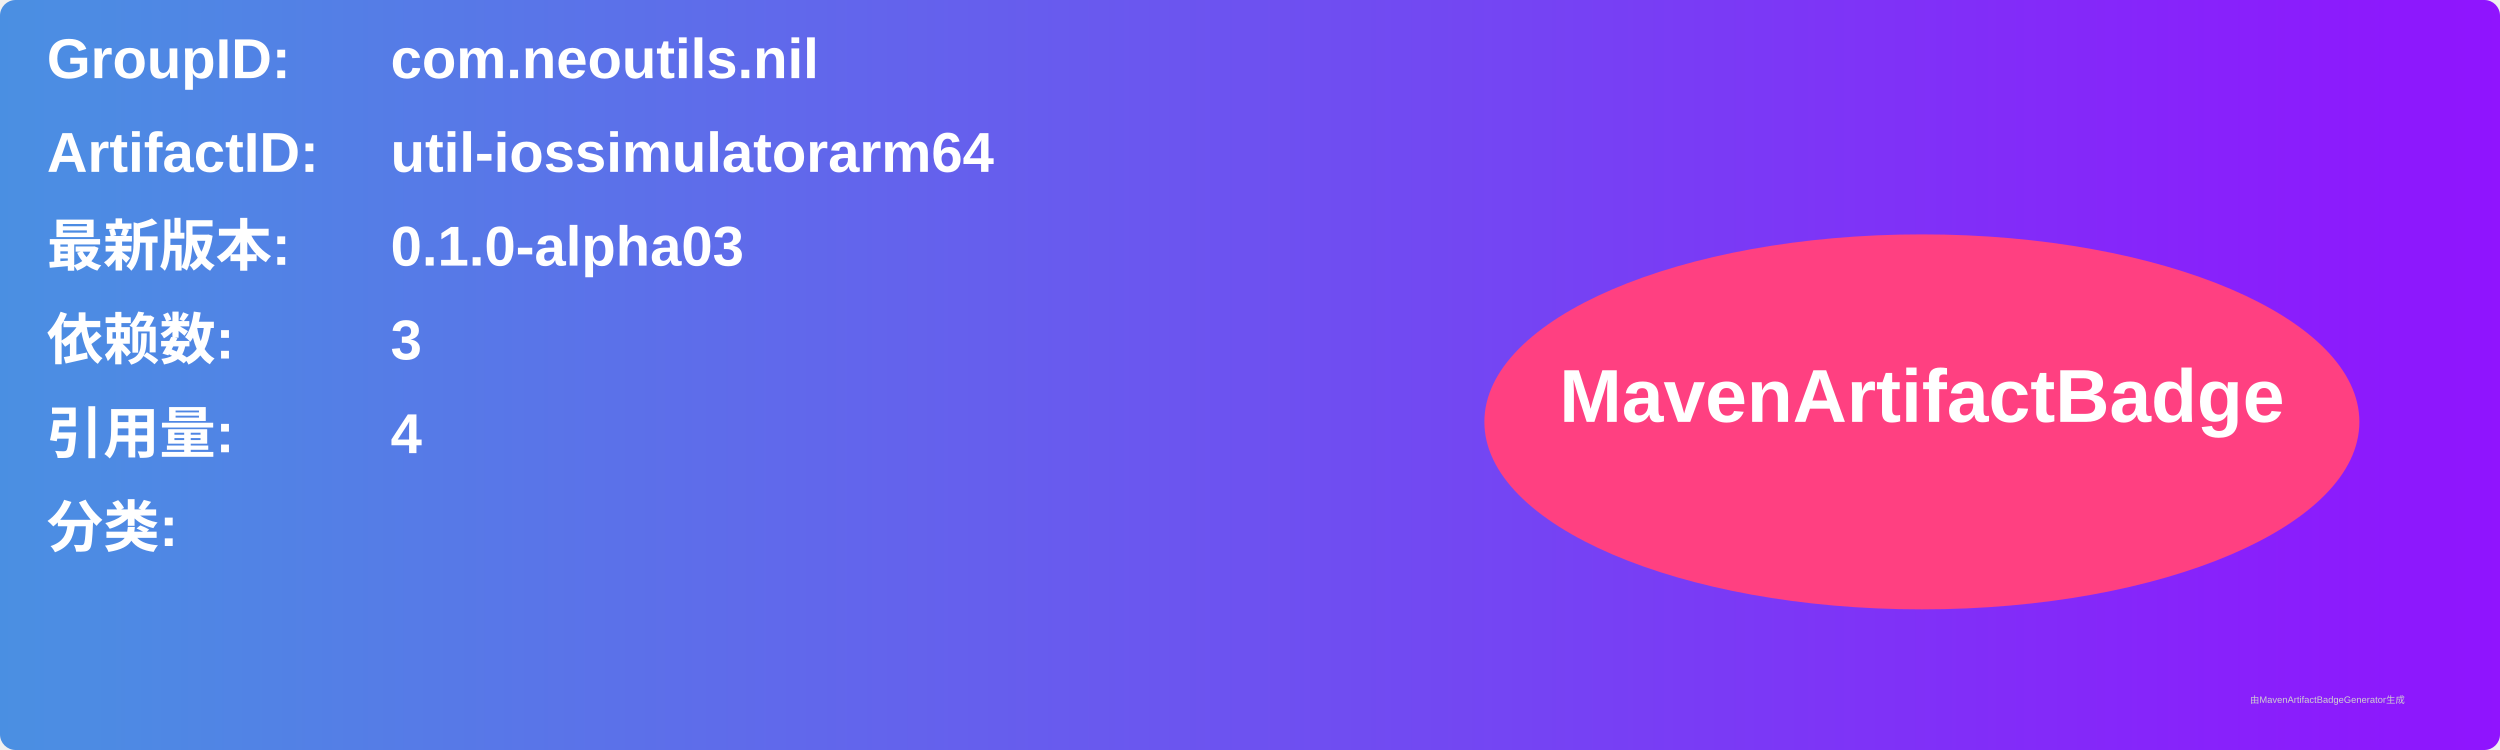
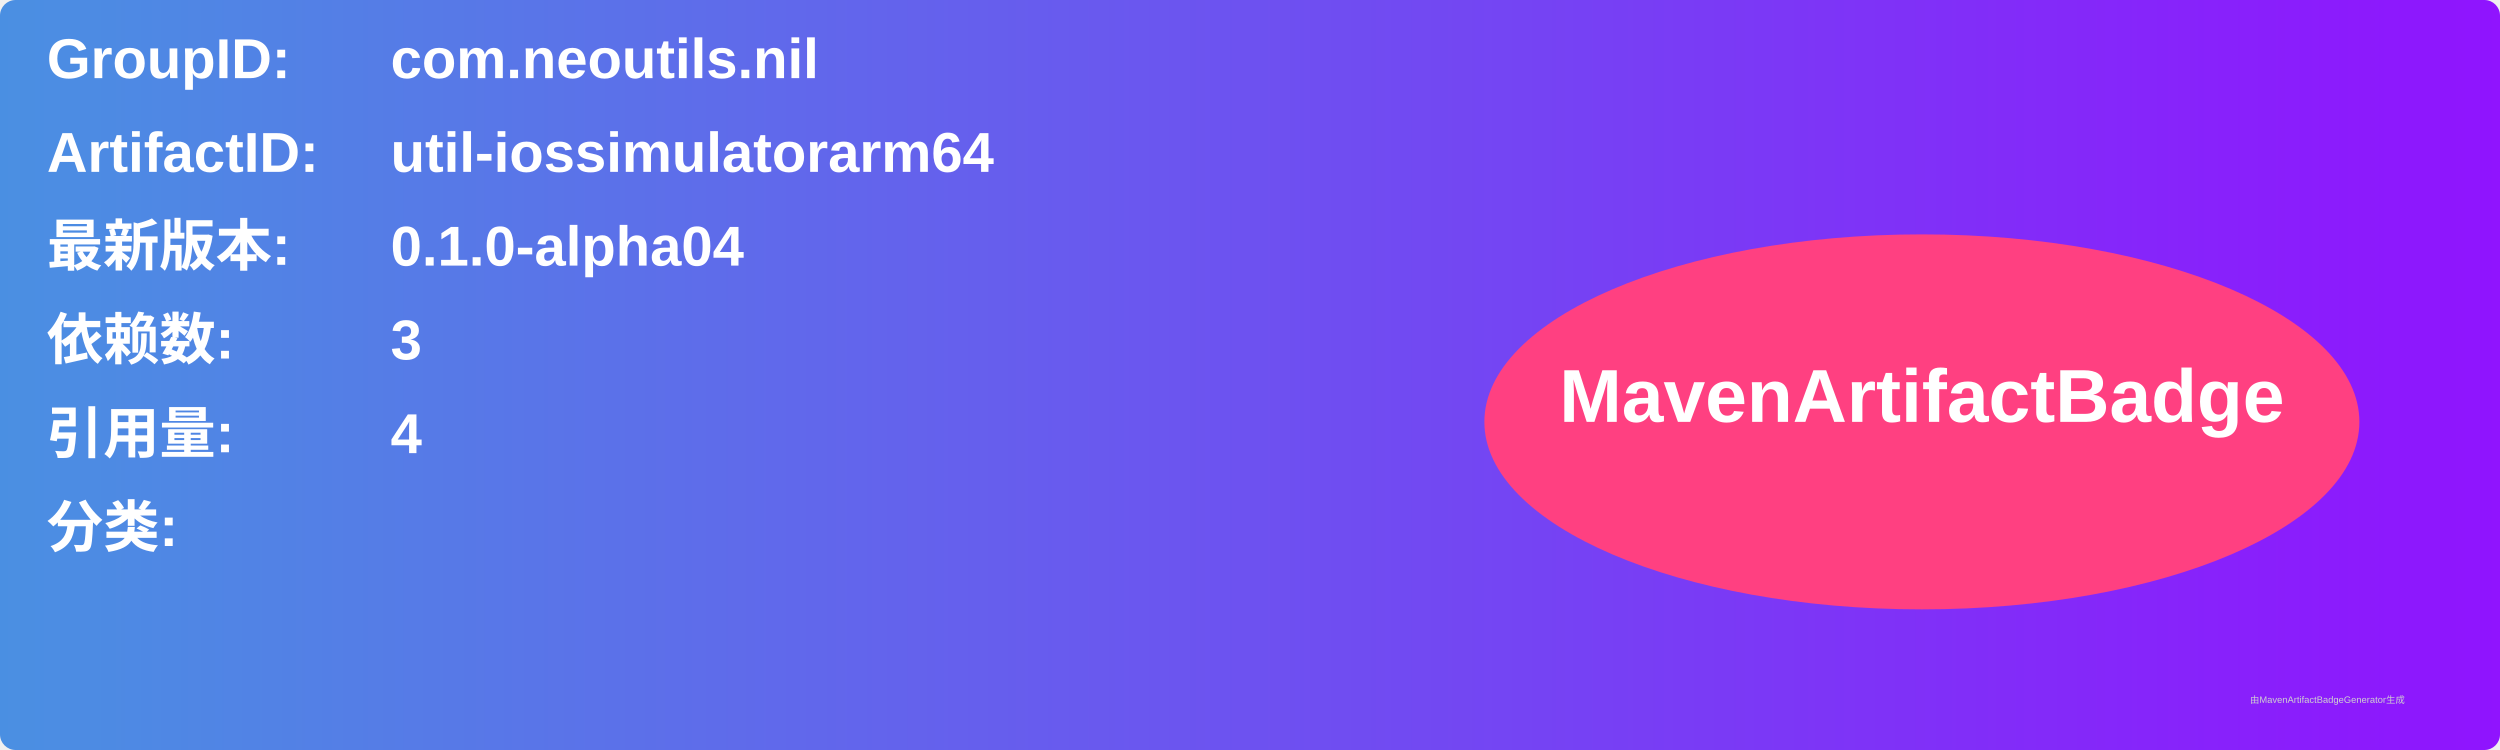
<svg xmlns="http://www.w3.org/2000/svg" width="800" height="240" viewBox="0 0 800 240">
  <linearGradient id="grad" x1="0%" y1="0%" x2="100%" y2="0%">
    <stop offset="0%" stop-color="#4a90e2" />
    <stop offset="100%" stop-color="#9013fe" />
  </linearGradient>
  <rect width="100%" height="100%" rx="5" ry="5" fill="url(#grad)" />
  <g transform="translate(15, 15)">
    <text x="0" y="10" font-family="Arial" font-size="18" fill="white" font-weight="bold" width="260">GroupID:</text>
    <text x="110" y="10" font-family="Arial" font-size="18" fill="white" font-weight="bold" width="460">com.neoutils.nil</text>
    <text x="0" y="40" font-family="Arial" font-size="18" fill="white" font-weight="bold" width="260">ArtifactID:</text>
    <text x="110" y="40" font-family="Arial" font-size="18" fill="white" font-weight="bold" width="460">util-iossimulatorarm64</text>
    <text x="0" y="70" font-family="Arial" font-size="18" fill="white" font-weight="bold">最新版本:</text>
    <text x="110" y="70" font-family="Arial" font-size="18" fill="white" font-weight="bold">
-       <tspan font-weight="bold">0.1.0-alpha03</tspan>
+       <tspan font-weight="bold">0.1.0-alpha04</tspan>
    </text>
    <text x="0" y="100" font-family="Arial" font-size="18" fill="white" font-weight="bold">依赖数: </text>
    <text x="110" y="100" font-family="Arial" font-size="18" fill="white">
      <tspan font-weight="bold">3</tspan>
    </text>
    <text x="0" y="130" font-family="Arial" font-size="18" fill="white" font-weight="bold">引用量: </text>
    <text x="110" y="130" font-family="Arial" font-size="18" fill="white">
      <tspan font-weight="bold">4</tspan>
    </text>
    <text x="0" y="160" font-family="Arial" font-size="18" fill="white" font-weight="bold">分类:</text>
    <text x="10" y="190" font-family="Arial" font-size="10" fill="white">
      <tspan font-weight="bold" />
    </text>
    <ellipse cx="600" cy="120" rx="140" ry="60" fill="#ff4081" />
    <text x="600" y="120" text-anchor="middle" font-family="Arial" font-size="24" fill="white" font-weight="bold">MavenArtifactBadge</text>
  </g>
  <text x="720" y="225" font-family="Arial" font-size="3" fill="#d0d0d0">由MavenArtifactBadgeGenerator生成</text>
</svg>
